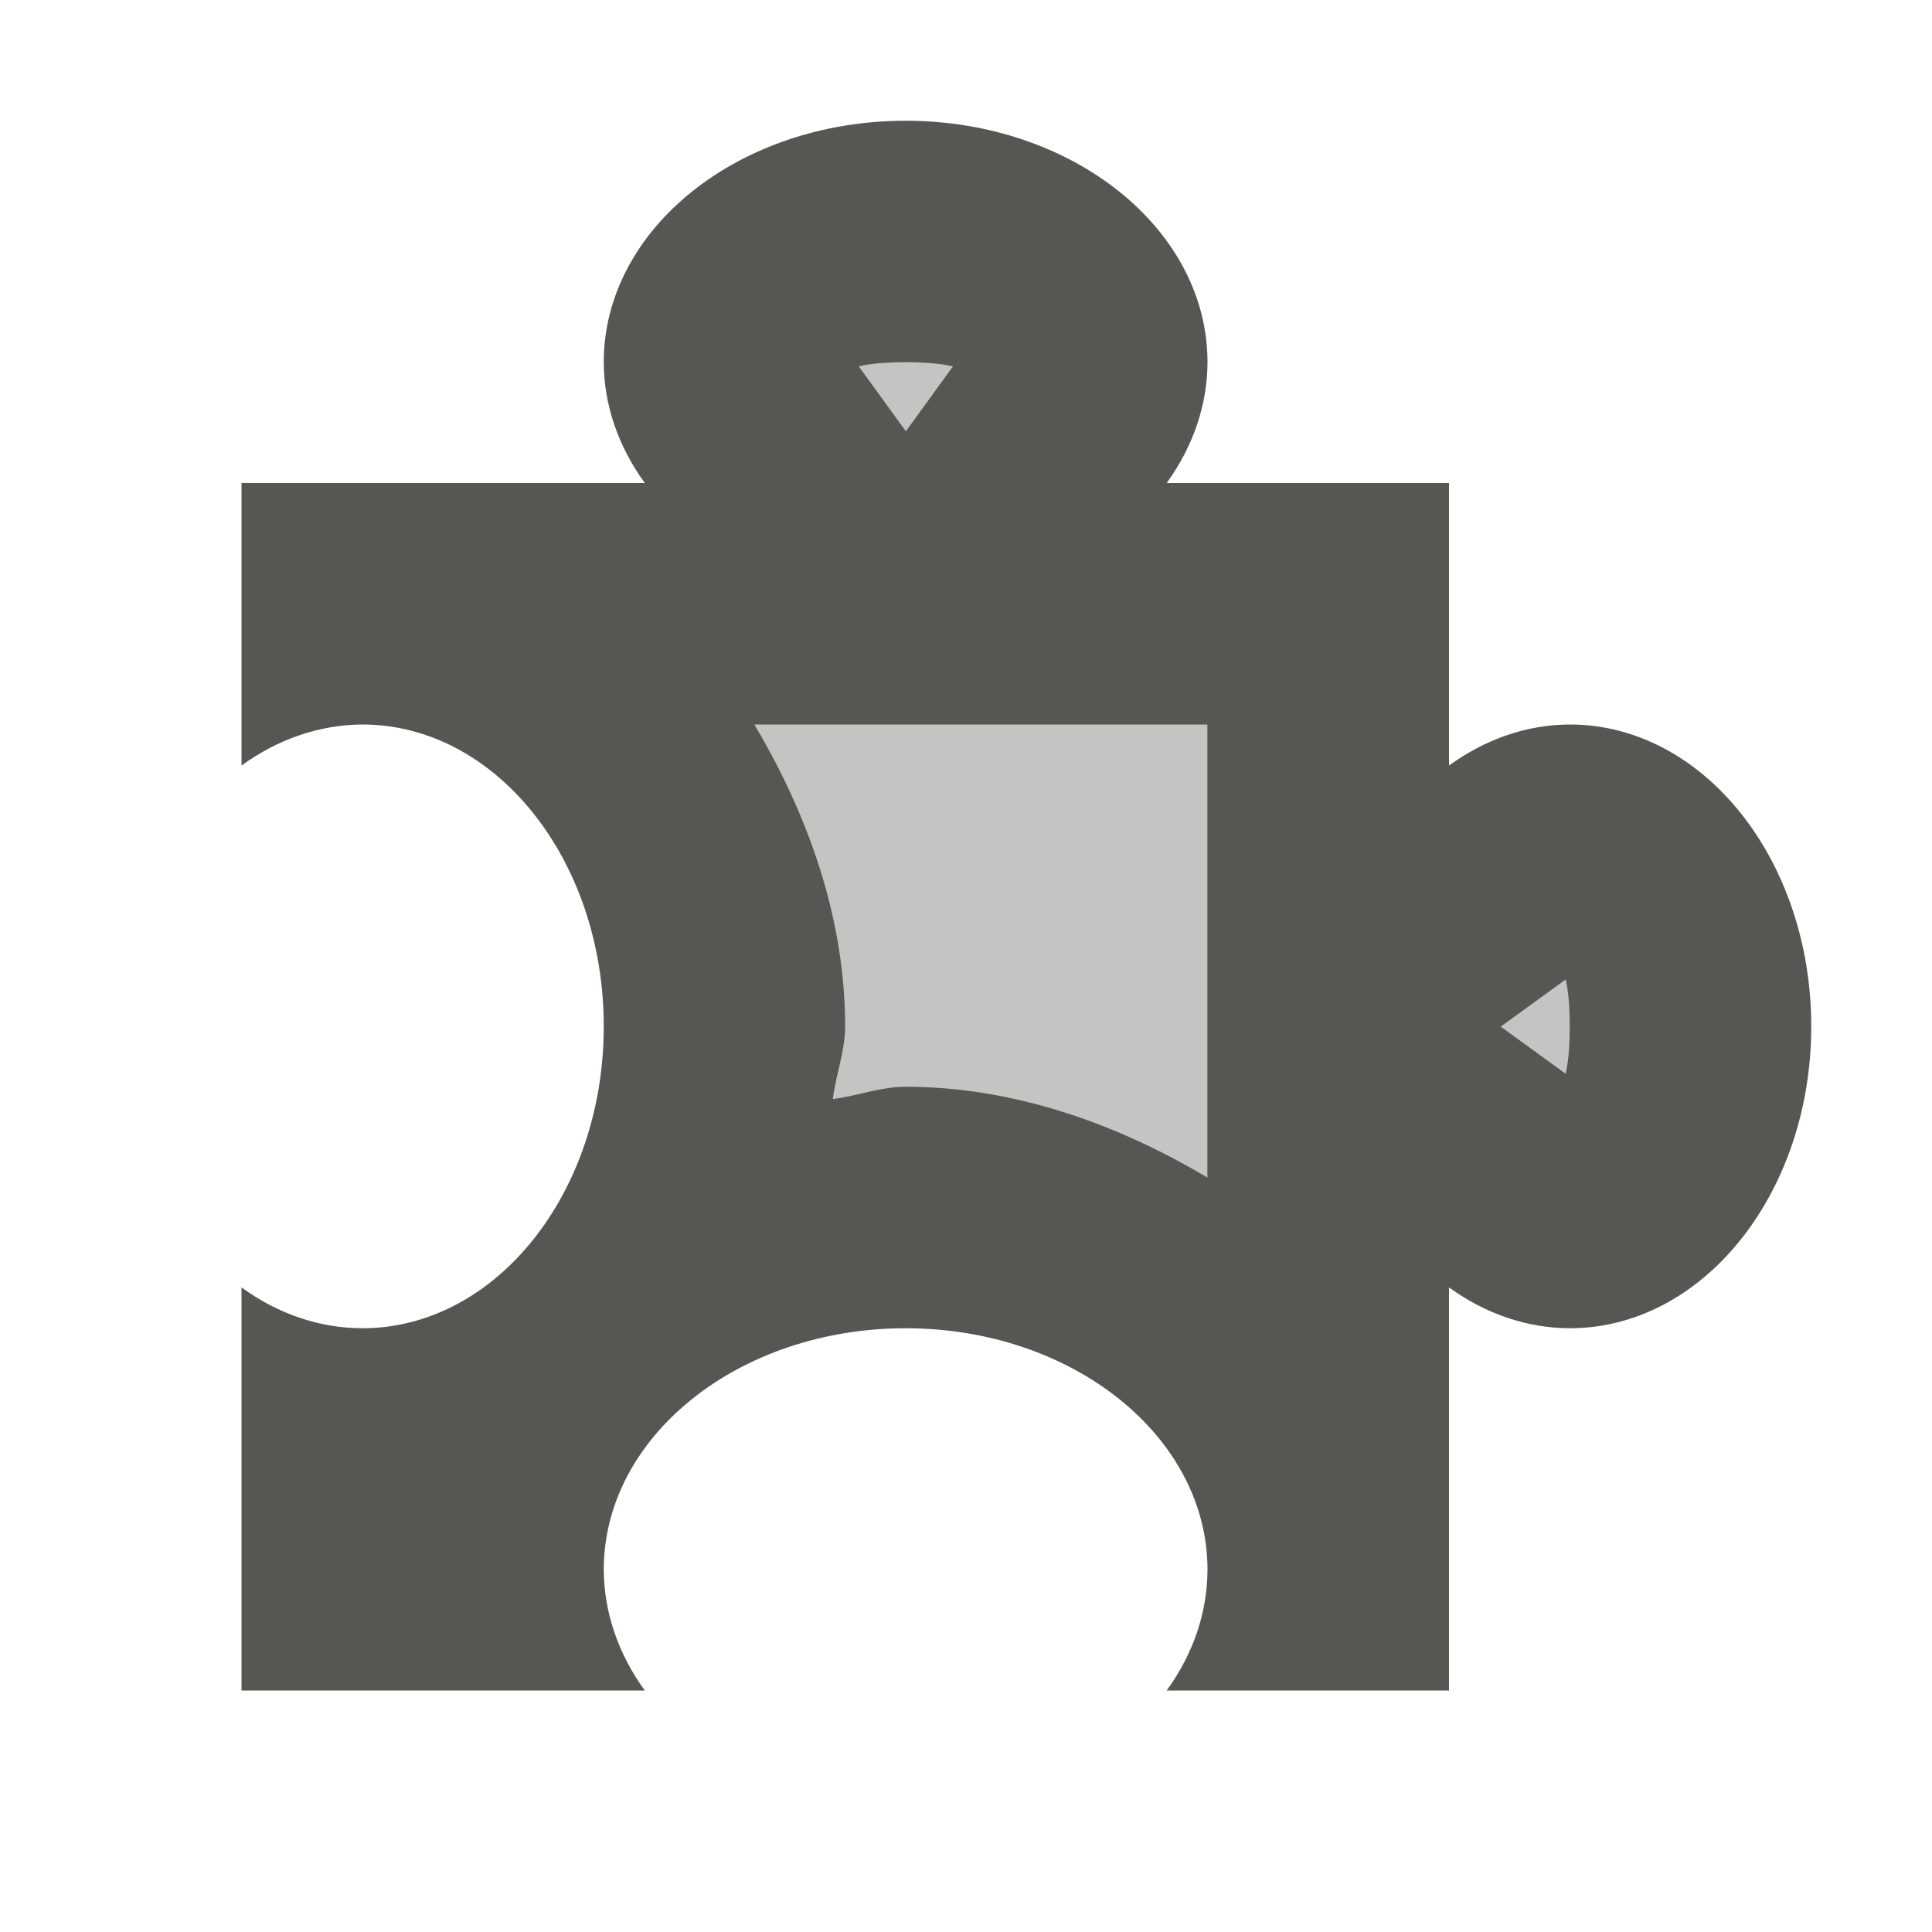
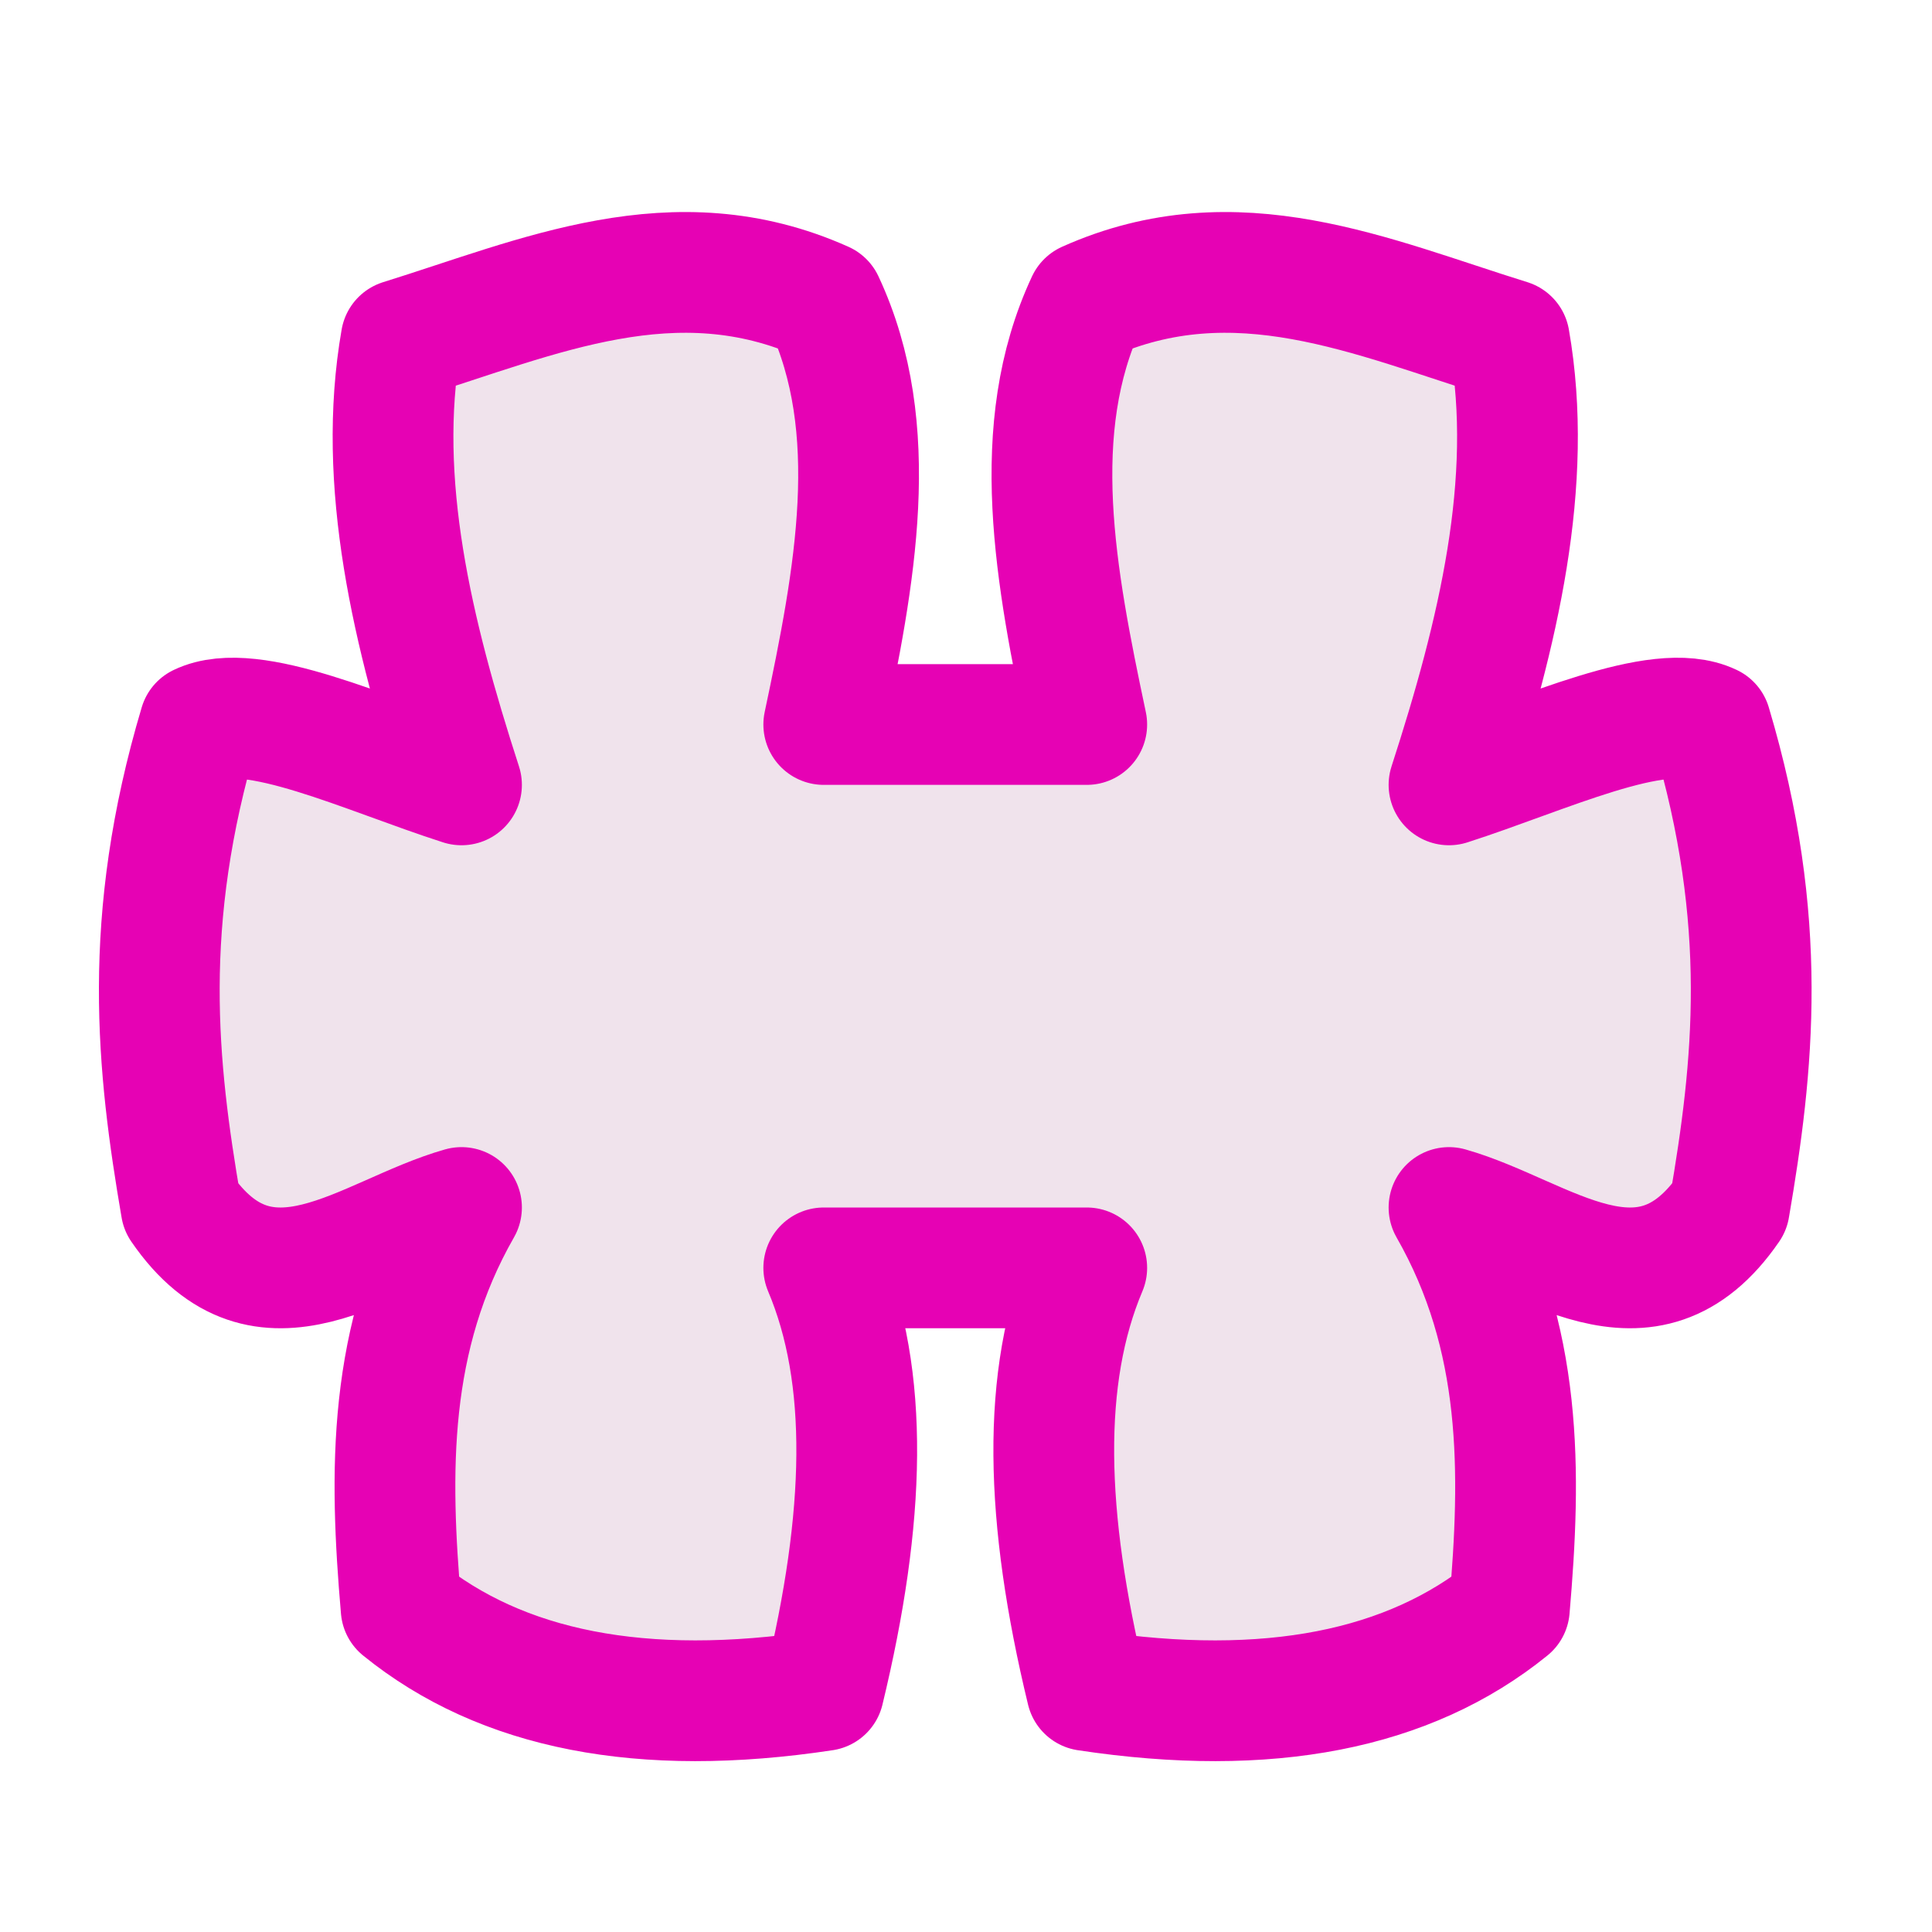
- <svg xmlns="http://www.w3.org/2000/svg" viewBox="0 0 16 16">
-   <g fill="#555753">
-     <path d="m7 3v2h-1v5h5 3v-3h-3v-2h-3v-2z" opacity=".35" />
-     <path d="m7.5 1c-1.381 0-2.5.895-2.5 2 .001.351.119.696.34 1h-3.34v2.34c.304-.221.649-.338 1-.34 1.105 0 2 1.119 2 2.5s-.895 2.5-2 2.5c-.351-.001-.696-.117-1-.338v3.338h3.34c-.221-.304-.338-.649-.34-1 0-1.105 1.119-2 2.5-2s2.5.895 2.5 2c-.001.351-.117.696-.338 1h2.338v-3.338c.304.22.649.337 1 .338 1.105 0 2-1.119 2-2.5s-.895-2.5-2-2.5c-.351.001-.696.119-1 .34v-2.34h-2.338c.22-.304.337-.649.338-1 0-1.105-1.119-2-2.5-2zm0 2c.283 0 .364.032.393.033l-.391.539-.391-.539c.03-.002.112-.033.389-.033zm-1.252 3h3.021.73v.74 3.012c-.753-.448-1.608-.752-2.5-.752-.205 0-.399.076-.602.102.025-.203.102-.397.102-.602 0-.892-.304-1.747-.752-2.5zm6.719 2.111c.002.03.033.112.033.389 0 .283-.032.364-.033.393l-.539-.391z" />
-   </g>
+ <svg xmlns="http://www.w3.org/2000/svg" height="16" viewBox="0 0 16 16" width="16" version="1.1" id="svg26">
+   <defs id="defs30" />
+   <linearGradient id="a" gradientUnits="userSpaceOnUse" x1="64" x2="64" y1="128" y2="0" gradientTransform="scale(0.125)">
+     <stop offset="0" stop-color="#fff" id="stop2" />
+     <stop offset=".594" stop-color="#fff" id="stop4" />
+     <stop offset=".844" stop-color="#f1f1f1" id="stop6" />
+     <stop offset=".906" stop-color="#eaeaea" id="stop8" />
+     <stop offset="1" stop-color="#dfdfdf" id="stop10" />
+   </linearGradient>
+   <linearGradient id="b" gradientUnits="userSpaceOnUse" x1=".207" x2="127.793" y1="64.013" y2="64.013" gradientTransform="scale(0.125)">
+     <stop offset="0" stop-color="#7c9fcf" id="stop13" />
+     <stop offset=".5" stop-color="#7c9ece" id="stop15" />
+     <stop offset="1" stop-color="#7b9dcf" id="stop17" />
+   </linearGradient>
+   <path id="path830" style="fill:#f0e3ec;stroke:#e602b4;stroke-width:1px;stroke-linecap:round;stroke-linejoin:round;stroke-opacity:1" d="m 9,10.5 c -0.381,0.901 -0.347,2.066 0,3.5 1.506,0.228 2.669,-0.004 3.5,-0.678 C 12.597,12.197 12.616,11.077 12,10 c 0.793,0.225 1.633,1.003 2.322,0 C 14.521,8.838 14.656,7.632 14.169,6 13.736,5.792 12.791,6.246 12,6.5 12.409,5.239 12.706,3.992 12.5,2.814 11.36,2.46 10.237,1.946 9,2.5 8.508,3.551 8.74,4.772 9,6 H 7.911 6.822 c 0.26,-1.228 0.492,-2.449 0,-3.5 C 5.585,1.946 4.462,2.46 3.322,2.814 3.116,3.992 3.413,5.239 3.822,6.5 3.031,6.246 2.086,5.792 1.653,6 1.166,7.632 1.301,8.838 1.5,10 2.189,11.003 3.029,10.225 3.822,10 3.206,11.077 3.225,12.197 3.322,13.322 4.153,13.996 5.316,14.228 6.822,14 c 0.347,-1.434 0.381,-2.599 0,-3.5 h 1.089 z" />
</svg>
